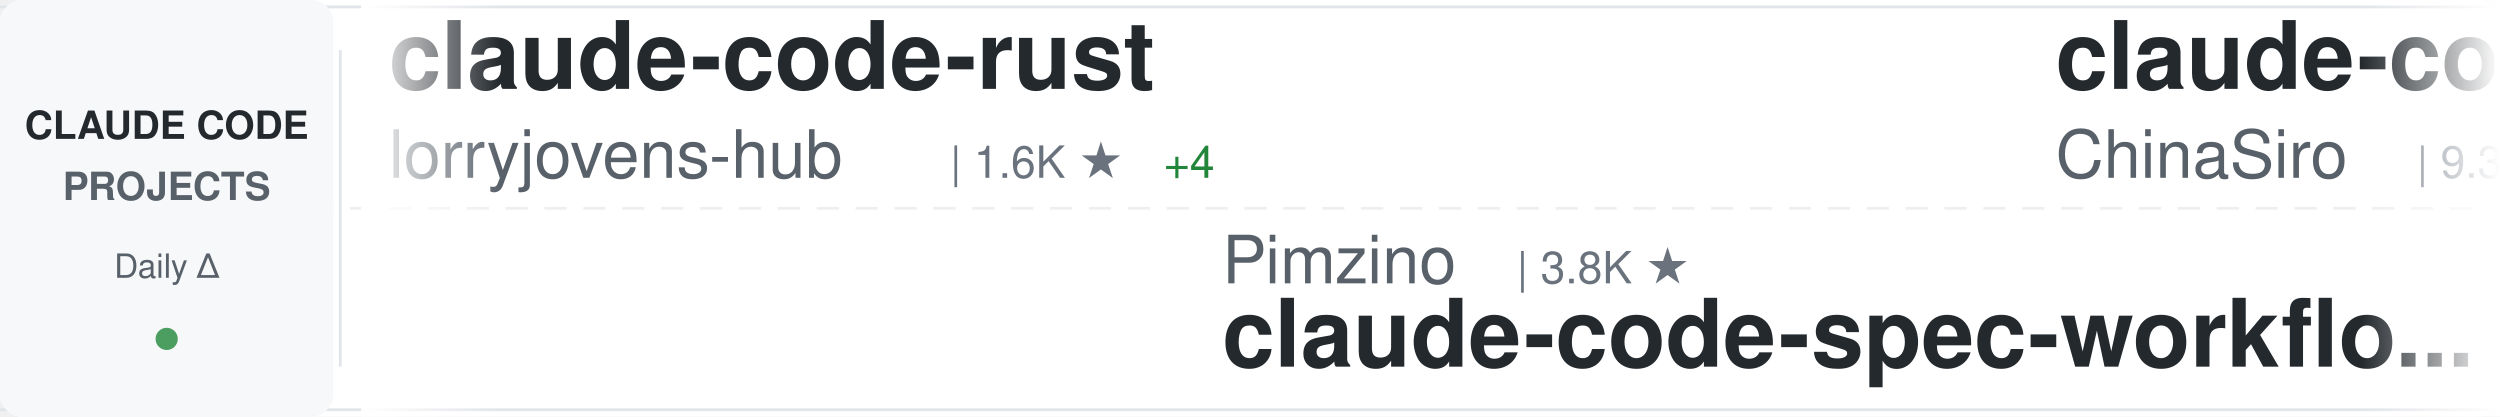
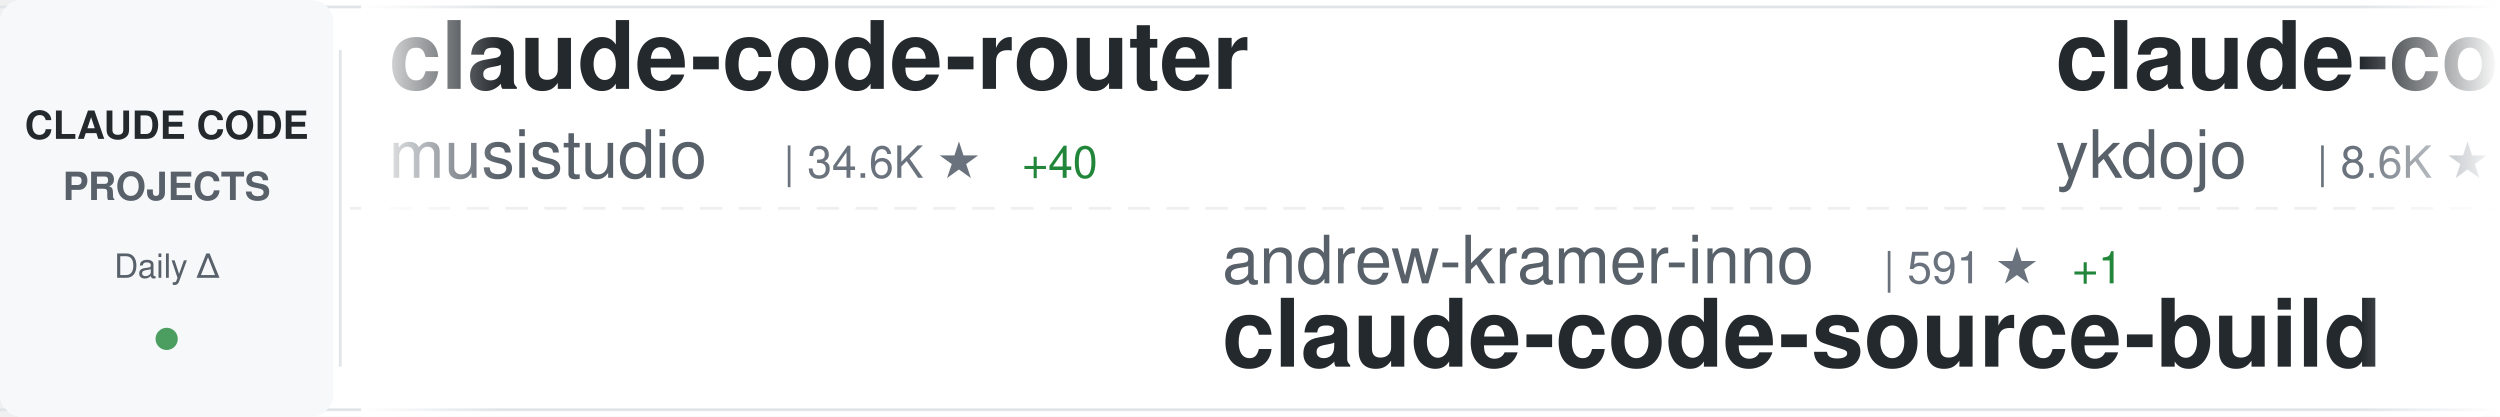
<svg xmlns="http://www.w3.org/2000/svg" width="900" height="150">
  <defs>
    <linearGradient id="awesomeLeftFade" x1="0%" y1="0%" x2="100%" y2="0%">
      <stop offset="0%" style="stop-color:#ffffff;stop-opacity:1" />
      <stop offset="100%" style="stop-color:#ffffff;stop-opacity:0" />
    </linearGradient>
    <linearGradient id="awesomeRightFade" x1="0%" y1="0%" x2="100%" y2="0%">
      <stop offset="0%" style="stop-color:#ffffff;stop-opacity:0" />
      <stop offset="100%" style="stop-color:#ffffff;stop-opacity:1" />
    </linearGradient>
  </defs>
  <rect width="900" height="150" fill="#ffffff" rx="8" />
  <rect x="0" y="2" width="900" height="1" fill="#e1e4e8" />
  <rect x="0" y="147" width="900" height="1" fill="#e1e4e8" />
  <line x1="0" y1="75" x2="900" y2="75" stroke="#e1e4e8" stroke-width="1" stroke-dasharray="8 6" opacity="0.6" />
  <rect x="0" y="0" width="120" height="150" fill="#f6f8fa" rx="8" />
  <text x="60" y="50" font-family="-apple-system, BlinkMacSystemFont, 'Segoe UI', Helvetica, Arial, sans-serif" font-size="14" font-weight="600" fill="#24292e" text-anchor="middle">CLAUDE CODE</text>
  <text x="60" y="72" font-family="-apple-system, BlinkMacSystemFont, 'Segoe UI', Helvetica, Arial, sans-serif" font-size="14" font-weight="600" fill="#586069" text-anchor="middle">PROJECTS</text>
  <text x="60" y="100" font-family="-apple-system, BlinkMacSystemFont, 'Segoe UI', Helvetica, Arial, sans-serif" font-size="12" font-weight="500" fill="#586069" text-anchor="middle">Daily Δ</text>
  <circle cx="60" cy="122" r="4" fill="#22863a" opacity="0.8" />
  <rect x="122" y="18" width="1" height="114" fill="#e1e4e8" />
  <clipPath id="awesomeTickerClip">
    <rect x="130" y="0" width="770" height="150" />
  </clipPath>
  <g clip-path="url(#awesomeTickerClip)">
    <g id="awesomeTickerItems">
      <animateTransform attributeName="transform" attributeType="XML" type="translate" from="0 0" to="-3000 0" dur="54s" repeatCount="indefinite" />
      <g transform="translate(0, 0)">
-         <text x="140" y="32" font-family="-apple-system, BlinkMacSystemFont, 'Segoe UI', Helvetica, Arial, sans-serif" font-size="34" font-weight="600" fill="#24292e">claude-code-rust</text>
-         <text x="140" y="64" font-family="-apple-system, BlinkMacSystemFont, 'Segoe UI', Helvetica, Arial, sans-serif" font-size="24" font-weight="400" fill="#586069">lorryjovens-hub</text>
-         <text x="342" y="64" font-family="-apple-system, BlinkMacSystemFont, 'Segoe UI', Helvetica, Arial, sans-serif" font-size="16" font-weight="500" fill="#6a737d">| 1.6K ★</text>
-         <text x="419" y="64" font-family="-apple-system, BlinkMacSystemFont, 'Segoe UI', Helvetica, Arial, sans-serif" font-size="16" font-weight="500" fill="#22863a"> +4</text>
+         <text x="140" y="32" font-family="-apple-system, BlinkMacSystemFont, 'Segoe UI', Helvetica, Arial, sans-serif" font-size="34" font-weight="600" fill="#24292e">claude-code-router</text>
+         <text x="140" y="64" font-family="-apple-system, BlinkMacSystemFont, 'Segoe UI', Helvetica, Arial, sans-serif" font-size="24" font-weight="400" fill="#586069">musistudio</text>
+         <text x="282" y="64" font-family="-apple-system, BlinkMacSystemFont, 'Segoe UI', Helvetica, Arial, sans-serif" font-size="16" font-weight="500" fill="#6a737d">| 34.6K ★</text>
+         <text x="368" y="64" font-family="-apple-system, BlinkMacSystemFont, 'Segoe UI', Helvetica, Arial, sans-serif" font-size="16" font-weight="500" fill="#22863a"> +40</text>
      </g>
      <g transform="translate(300, 0)">
-         <text x="140" y="102" font-family="-apple-system, BlinkMacSystemFont, 'Segoe UI', Helvetica, Arial, sans-serif" font-size="24" font-weight="400" fill="#586069">Pimzino</text>
-         <text x="246" y="102" font-family="-apple-system, BlinkMacSystemFont, 'Segoe UI', Helvetica, Arial, sans-serif" font-size="16" font-weight="500" fill="#6a737d">| 3.8K ★</text>
-         <text x="140" y="132" font-family="-apple-system, BlinkMacSystemFont, 'Segoe UI', Helvetica, Arial, sans-serif" font-size="34" font-weight="600" fill="#24292e">claude-code-spec-workflo...</text>
+         <text x="140" y="102" font-family="-apple-system, BlinkMacSystemFont, 'Segoe UI', Helvetica, Arial, sans-serif" font-size="24" font-weight="400" fill="#586069">andrew-kramer-inno</text>
+         <text x="378" y="102" font-family="-apple-system, BlinkMacSystemFont, 'Segoe UI', Helvetica, Arial, sans-serif" font-size="16" font-weight="500" fill="#6a737d">| 591 ★</text>
+         <text x="446" y="102" font-family="-apple-system, BlinkMacSystemFont, 'Segoe UI', Helvetica, Arial, sans-serif" font-size="16" font-weight="500" fill="#22863a"> +1</text>
+         <text x="140" y="132" font-family="-apple-system, BlinkMacSystemFont, 'Segoe UI', Helvetica, Arial, sans-serif" font-size="34" font-weight="600" fill="#24292e">claude-code-source-build</text>
      </g>
      <g transform="translate(600, 0)">
-         <text x="140" y="32" font-family="-apple-system, BlinkMacSystemFont, 'Segoe UI', Helvetica, Arial, sans-serif" font-size="34" font-weight="600" fill="#24292e">claude-code-sourcemap</text>
-         <text x="140" y="64" font-family="-apple-system, BlinkMacSystemFont, 'Segoe UI', Helvetica, Arial, sans-serif" font-size="24" font-weight="400" fill="#586069">ChinaSiro</text>
-         <text x="270" y="64" font-family="-apple-system, BlinkMacSystemFont, 'Segoe UI', Helvetica, Arial, sans-serif" font-size="16" font-weight="500" fill="#6a737d">| 9.3K ★</text>
-         <text x="347" y="64" font-family="-apple-system, BlinkMacSystemFont, 'Segoe UI', Helvetica, Arial, sans-serif" font-size="16" font-weight="500" fill="#22863a"> +3</text>
+         <text x="140" y="32" font-family="-apple-system, BlinkMacSystemFont, 'Segoe UI', Helvetica, Arial, sans-serif" font-size="34" font-weight="600" fill="#24292e">claude-code-tips</text>
+         <text x="140" y="64" font-family="-apple-system, BlinkMacSystemFont, 'Segoe UI', Helvetica, Arial, sans-serif" font-size="24" font-weight="400" fill="#586069">ykdojo</text>
+         <text x="234" y="64" font-family="-apple-system, BlinkMacSystemFont, 'Segoe UI', Helvetica, Arial, sans-serif" font-size="16" font-weight="500" fill="#6a737d">| 8.6K ★</text>
+         <text x="311" y="64" font-family="-apple-system, BlinkMacSystemFont, 'Segoe UI', Helvetica, Arial, sans-serif" font-size="16" font-weight="500" fill="#22863a"> +11</text>
      </g>
      <g transform="translate(900, 0)">
-         <text x="140" y="102" font-family="-apple-system, BlinkMacSystemFont, 'Segoe UI', Helvetica, Arial, sans-serif" font-size="24" font-weight="400" fill="#586069">LING71671</text>
-         <text x="270" y="102" font-family="-apple-system, BlinkMacSystemFont, 'Segoe UI', Helvetica, Arial, sans-serif" font-size="16" font-weight="500" fill="#6a737d">| 869 ★</text>
-         <text x="140" y="132" font-family="-apple-system, BlinkMacSystemFont, 'Segoe UI', Helvetica, Arial, sans-serif" font-size="34" font-weight="600" fill="#24292e">Open-ClaudeCode</text>
+         <text x="140" y="102" font-family="-apple-system, BlinkMacSystemFont, 'Segoe UI', Helvetica, Arial, sans-serif" font-size="24" font-weight="400" fill="#586069">KPR111</text>
+         <text x="234" y="102" font-family="-apple-system, BlinkMacSystemFont, 'Segoe UI', Helvetica, Arial, sans-serif" font-size="16" font-weight="500" fill="#6a737d">| 18 ★</text>
+         <text x="140" y="132" font-family="-apple-system, BlinkMacSystemFont, 'Segoe UI', Helvetica, Arial, sans-serif" font-size="34" font-weight="600" fill="#24292e">Claude-Code</text>
      </g>
      <g transform="translate(1200, 0)">
-         <text x="140" y="32" font-family="-apple-system, BlinkMacSystemFont, 'Segoe UI', Helvetica, Arial, sans-serif" font-size="34" font-weight="600" fill="#24292e">claude-code-plugins-plus...</text>
-         <text x="140" y="64" font-family="-apple-system, BlinkMacSystemFont, 'Segoe UI', Helvetica, Arial, sans-serif" font-size="24" font-weight="400" fill="#586069">jeremylongshore</text>
-         <text x="342" y="64" font-family="-apple-system, BlinkMacSystemFont, 'Segoe UI', Helvetica, Arial, sans-serif" font-size="16" font-weight="500" fill="#6a737d">| 2.3K ★</text>
-         <text x="419" y="64" font-family="-apple-system, BlinkMacSystemFont, 'Segoe UI', Helvetica, Arial, sans-serif" font-size="16" font-weight="500" fill="#22863a"> +4</text>
+         <text x="140" y="32" font-family="-apple-system, BlinkMacSystemFont, 'Segoe UI', Helvetica, Arial, sans-serif" font-size="34" font-weight="600" fill="#24292e">claude-code-sub-agents</text>
+         <text x="140" y="64" font-family="-apple-system, BlinkMacSystemFont, 'Segoe UI', Helvetica, Arial, sans-serif" font-size="24" font-weight="400" fill="#586069">lst97</text>
+         <text x="222" y="64" font-family="-apple-system, BlinkMacSystemFont, 'Segoe UI', Helvetica, Arial, sans-serif" font-size="16" font-weight="500" fill="#6a737d">| 1.6K ★</text>
      </g>
      <g transform="translate(1500, 0)">
-         <text x="140" y="102" font-family="-apple-system, BlinkMacSystemFont, 'Segoe UI', Helvetica, Arial, sans-serif" font-size="24" font-weight="400" fill="#586069">frankbria</text>
-         <text x="270" y="102" font-family="-apple-system, BlinkMacSystemFont, 'Segoe UI', Helvetica, Arial, sans-serif" font-size="16" font-weight="500" fill="#6a737d">| 9.2K ★</text>
-         <text x="347" y="102" font-family="-apple-system, BlinkMacSystemFont, 'Segoe UI', Helvetica, Arial, sans-serif" font-size="16" font-weight="500" fill="#22863a"> +4</text>
-         <text x="140" y="132" font-family="-apple-system, BlinkMacSystemFont, 'Segoe UI', Helvetica, Arial, sans-serif" font-size="34" font-weight="600" fill="#24292e">ralph-claude-code</text>
+         <text x="140" y="102" font-family="-apple-system, BlinkMacSystemFont, 'Segoe UI', Helvetica, Arial, sans-serif" font-size="24" font-weight="400" fill="#586069">Cranot</text>
+         <text x="234" y="102" font-family="-apple-system, BlinkMacSystemFont, 'Segoe UI', Helvetica, Arial, sans-serif" font-size="16" font-weight="500" fill="#6a737d">| 2.8K ★</text>
+         <text x="311" y="102" font-family="-apple-system, BlinkMacSystemFont, 'Segoe UI', Helvetica, Arial, sans-serif" font-size="16" font-weight="500" fill="#22863a"> +1</text>
+         <text x="140" y="132" font-family="-apple-system, BlinkMacSystemFont, 'Segoe UI', Helvetica, Arial, sans-serif" font-size="34" font-weight="600" fill="#24292e">claude-code-guide</text>
      </g>
      <g transform="translate(1800, 0)">
-         <text x="140" y="32" font-family="-apple-system, BlinkMacSystemFont, 'Segoe UI', Helvetica, Arial, sans-serif" font-size="34" font-weight="600" fill="#24292e">claude-code-source</text>
-         <text x="140" y="64" font-family="-apple-system, BlinkMacSystemFont, 'Segoe UI', Helvetica, Arial, sans-serif" font-size="24" font-weight="400" fill="#586069">JrCx7scC</text>
-         <text x="258" y="64" font-family="-apple-system, BlinkMacSystemFont, 'Segoe UI', Helvetica, Arial, sans-serif" font-size="16" font-weight="500" fill="#6a737d">| 367 ★</text>
+         <text x="140" y="32" font-family="-apple-system, BlinkMacSystemFont, 'Segoe UI', Helvetica, Arial, sans-serif" font-size="34" font-weight="600" fill="#24292e">claude-code-reverse</text>
+         <text x="140" y="64" font-family="-apple-system, BlinkMacSystemFont, 'Segoe UI', Helvetica, Arial, sans-serif" font-size="24" font-weight="400" fill="#586069">Yuyz0112</text>
+         <text x="258" y="64" font-family="-apple-system, BlinkMacSystemFont, 'Segoe UI', Helvetica, Arial, sans-serif" font-size="16" font-weight="500" fill="#6a737d">| 2.4K ★</text>
      </g>
      <g transform="translate(2100, 0)">
-         <text x="140" y="102" font-family="-apple-system, BlinkMacSystemFont, 'Segoe UI', Helvetica, Arial, sans-serif" font-size="24" font-weight="400" fill="#586069">shanraisshan</text>
-         <text x="306" y="102" font-family="-apple-system, BlinkMacSystemFont, 'Segoe UI', Helvetica, Arial, sans-serif" font-size="16" font-weight="500" fill="#6a737d">| 55.6K ★</text>
-         <text x="392" y="102" font-family="-apple-system, BlinkMacSystemFont, 'Segoe UI', Helvetica, Arial, sans-serif" font-size="16" font-weight="500" fill="#22863a"> +81</text>
-         <text x="140" y="132" font-family="-apple-system, BlinkMacSystemFont, 'Segoe UI', Helvetica, Arial, sans-serif" font-size="34" font-weight="600" fill="#24292e">claude-code-best-practic...</text>
+         <text x="140" y="102" font-family="-apple-system, BlinkMacSystemFont, 'Segoe UI', Helvetica, Arial, sans-serif" font-size="24" font-weight="400" fill="#586069">liuup</text>
+         <text x="222" y="102" font-family="-apple-system, BlinkMacSystemFont, 'Segoe UI', Helvetica, Arial, sans-serif" font-size="16" font-weight="500" fill="#6a737d">| 2.8K ★</text>
+         <text x="299" y="102" font-family="-apple-system, BlinkMacSystemFont, 'Segoe UI', Helvetica, Arial, sans-serif" font-size="16" font-weight="500" fill="#22863a"> +23</text>
+         <text x="140" y="132" font-family="-apple-system, BlinkMacSystemFont, 'Segoe UI', Helvetica, Arial, sans-serif" font-size="34" font-weight="600" fill="#24292e">claude-code-analysis</text>
      </g>
      <g transform="translate(2400, 0)">
-         <text x="140" y="32" font-family="-apple-system, BlinkMacSystemFont, 'Segoe UI', Helvetica, Arial, sans-serif" font-size="34" font-weight="600" fill="#24292e">claude-code-source</text>
-         <text x="140" y="64" font-family="-apple-system, BlinkMacSystemFont, 'Segoe UI', Helvetica, Arial, sans-serif" font-size="24" font-weight="400" fill="#586069">AprilNEA</text>
-         <text x="258" y="64" font-family="-apple-system, BlinkMacSystemFont, 'Segoe UI', Helvetica, Arial, sans-serif" font-size="16" font-weight="500" fill="#6a737d">| 384 ★</text>
+         <text x="140" y="32" font-family="-apple-system, BlinkMacSystemFont, 'Segoe UI', Helvetica, Arial, sans-serif" font-size="34" font-weight="600" fill="#24292e">claude-code-book</text>
+         <text x="140" y="64" font-family="-apple-system, BlinkMacSystemFont, 'Segoe UI', Helvetica, Arial, sans-serif" font-size="24" font-weight="400" fill="#586069">lintsinghua</text>
+         <text x="294" y="64" font-family="-apple-system, BlinkMacSystemFont, 'Segoe UI', Helvetica, Arial, sans-serif" font-size="16" font-weight="500" fill="#6a737d">| 3.5K ★</text>
+         <text x="371" y="64" font-family="-apple-system, BlinkMacSystemFont, 'Segoe UI', Helvetica, Arial, sans-serif" font-size="16" font-weight="500" fill="#22863a"> +13</text>
      </g>
      <g transform="translate(2700, 0)">
-         <text x="140" y="102" font-family="-apple-system, BlinkMacSystemFont, 'Segoe UI', Helvetica, Arial, sans-serif" font-size="24" font-weight="400" fill="#586069">anthropics</text>
-         <text x="282" y="102" font-family="-apple-system, BlinkMacSystemFont, 'Segoe UI', Helvetica, Arial, sans-serif" font-size="16" font-weight="500" fill="#6a737d">| 144.1K ★</text>
-         <text x="377" y="102" font-family="-apple-system, BlinkMacSystemFont, 'Segoe UI', Helvetica, Arial, sans-serif" font-size="16" font-weight="500" fill="#22863a"> +552</text>
-         <text x="140" y="132" font-family="-apple-system, BlinkMacSystemFont, 'Segoe UI', Helvetica, Arial, sans-serif" font-size="34" font-weight="600" fill="#24292e">skills</text>
+         <text x="140" y="102" font-family="-apple-system, BlinkMacSystemFont, 'Segoe UI', Helvetica, Arial, sans-serif" font-size="24" font-weight="400" fill="#586069">darcyegb</text>
+         <text x="258" y="102" font-family="-apple-system, BlinkMacSystemFont, 'Segoe UI', Helvetica, Arial, sans-serif" font-size="16" font-weight="500" fill="#6a737d">| 707 ★</text>
+         <text x="326" y="102" font-family="-apple-system, BlinkMacSystemFont, 'Segoe UI', Helvetica, Arial, sans-serif" font-size="16" font-weight="500" fill="#22863a"> +1</text>
+         <text x="140" y="132" font-family="-apple-system, BlinkMacSystemFont, 'Segoe UI', Helvetica, Arial, sans-serif" font-size="34" font-weight="600" fill="#24292e">ClaudeCodeAgents</text>
      </g>
      <g transform="translate(3000, 0)">
-         <text x="140" y="32" font-family="-apple-system, BlinkMacSystemFont, 'Segoe UI', Helvetica, Arial, sans-serif" font-size="34" font-weight="600" fill="#24292e">claude-code-rust</text>
-         <text x="140" y="64" font-family="-apple-system, BlinkMacSystemFont, 'Segoe UI', Helvetica, Arial, sans-serif" font-size="24" font-weight="400" fill="#586069">lorryjovens-hub</text>
-         <text x="342" y="64" font-family="-apple-system, BlinkMacSystemFont, 'Segoe UI', Helvetica, Arial, sans-serif" font-size="16" font-weight="500" fill="#6a737d">| 1.6K ★</text>
-         <text x="419" y="64" font-family="-apple-system, BlinkMacSystemFont, 'Segoe UI', Helvetica, Arial, sans-serif" font-size="16" font-weight="500" fill="#22863a"> +4</text>
+         <text x="140" y="32" font-family="-apple-system, BlinkMacSystemFont, 'Segoe UI', Helvetica, Arial, sans-serif" font-size="34" font-weight="600" fill="#24292e">claude-code-router</text>
+         <text x="140" y="64" font-family="-apple-system, BlinkMacSystemFont, 'Segoe UI', Helvetica, Arial, sans-serif" font-size="24" font-weight="400" fill="#586069">musistudio</text>
+         <text x="282" y="64" font-family="-apple-system, BlinkMacSystemFont, 'Segoe UI', Helvetica, Arial, sans-serif" font-size="16" font-weight="500" fill="#6a737d">| 34.6K ★</text>
+         <text x="368" y="64" font-family="-apple-system, BlinkMacSystemFont, 'Segoe UI', Helvetica, Arial, sans-serif" font-size="16" font-weight="500" fill="#22863a"> +40</text>
      </g>
      <g transform="translate(3300, 0)">
-         <text x="140" y="102" font-family="-apple-system, BlinkMacSystemFont, 'Segoe UI', Helvetica, Arial, sans-serif" font-size="24" font-weight="400" fill="#586069">Pimzino</text>
-         <text x="246" y="102" font-family="-apple-system, BlinkMacSystemFont, 'Segoe UI', Helvetica, Arial, sans-serif" font-size="16" font-weight="500" fill="#6a737d">| 3.8K ★</text>
-         <text x="140" y="132" font-family="-apple-system, BlinkMacSystemFont, 'Segoe UI', Helvetica, Arial, sans-serif" font-size="34" font-weight="600" fill="#24292e">claude-code-spec-workflo...</text>
+         <text x="140" y="102" font-family="-apple-system, BlinkMacSystemFont, 'Segoe UI', Helvetica, Arial, sans-serif" font-size="24" font-weight="400" fill="#586069">andrew-kramer-inno</text>
+         <text x="378" y="102" font-family="-apple-system, BlinkMacSystemFont, 'Segoe UI', Helvetica, Arial, sans-serif" font-size="16" font-weight="500" fill="#6a737d">| 591 ★</text>
+         <text x="446" y="102" font-family="-apple-system, BlinkMacSystemFont, 'Segoe UI', Helvetica, Arial, sans-serif" font-size="16" font-weight="500" fill="#22863a"> +1</text>
+         <text x="140" y="132" font-family="-apple-system, BlinkMacSystemFont, 'Segoe UI', Helvetica, Arial, sans-serif" font-size="34" font-weight="600" fill="#24292e">claude-code-source-build</text>
      </g>
      <g transform="translate(3600, 0)">
-         <text x="140" y="32" font-family="-apple-system, BlinkMacSystemFont, 'Segoe UI', Helvetica, Arial, sans-serif" font-size="34" font-weight="600" fill="#24292e">claude-code-sourcemap</text>
-         <text x="140" y="64" font-family="-apple-system, BlinkMacSystemFont, 'Segoe UI', Helvetica, Arial, sans-serif" font-size="24" font-weight="400" fill="#586069">ChinaSiro</text>
-         <text x="270" y="64" font-family="-apple-system, BlinkMacSystemFont, 'Segoe UI', Helvetica, Arial, sans-serif" font-size="16" font-weight="500" fill="#6a737d">| 9.3K ★</text>
-         <text x="347" y="64" font-family="-apple-system, BlinkMacSystemFont, 'Segoe UI', Helvetica, Arial, sans-serif" font-size="16" font-weight="500" fill="#22863a"> +3</text>
+         <text x="140" y="32" font-family="-apple-system, BlinkMacSystemFont, 'Segoe UI', Helvetica, Arial, sans-serif" font-size="34" font-weight="600" fill="#24292e">claude-code-tips</text>
+         <text x="140" y="64" font-family="-apple-system, BlinkMacSystemFont, 'Segoe UI', Helvetica, Arial, sans-serif" font-size="24" font-weight="400" fill="#586069">ykdojo</text>
+         <text x="234" y="64" font-family="-apple-system, BlinkMacSystemFont, 'Segoe UI', Helvetica, Arial, sans-serif" font-size="16" font-weight="500" fill="#6a737d">| 8.6K ★</text>
+         <text x="311" y="64" font-family="-apple-system, BlinkMacSystemFont, 'Segoe UI', Helvetica, Arial, sans-serif" font-size="16" font-weight="500" fill="#22863a"> +11</text>
      </g>
      <g transform="translate(3900, 0)">
-         <text x="140" y="102" font-family="-apple-system, BlinkMacSystemFont, 'Segoe UI', Helvetica, Arial, sans-serif" font-size="24" font-weight="400" fill="#586069">LING71671</text>
-         <text x="270" y="102" font-family="-apple-system, BlinkMacSystemFont, 'Segoe UI', Helvetica, Arial, sans-serif" font-size="16" font-weight="500" fill="#6a737d">| 869 ★</text>
-         <text x="140" y="132" font-family="-apple-system, BlinkMacSystemFont, 'Segoe UI', Helvetica, Arial, sans-serif" font-size="34" font-weight="600" fill="#24292e">Open-ClaudeCode</text>
+         <text x="140" y="102" font-family="-apple-system, BlinkMacSystemFont, 'Segoe UI', Helvetica, Arial, sans-serif" font-size="24" font-weight="400" fill="#586069">KPR111</text>
+         <text x="234" y="102" font-family="-apple-system, BlinkMacSystemFont, 'Segoe UI', Helvetica, Arial, sans-serif" font-size="16" font-weight="500" fill="#6a737d">| 18 ★</text>
+         <text x="140" y="132" font-family="-apple-system, BlinkMacSystemFont, 'Segoe UI', Helvetica, Arial, sans-serif" font-size="34" font-weight="600" fill="#24292e">Claude-Code</text>
      </g>
    </g>
  </g>
  <rect x="130" y="0" width="50" height="150" fill="url(#awesomeLeftFade)" />
  <rect x="850" y="0" width="50" height="150" fill="url(#awesomeRightFade)" />
</svg>
